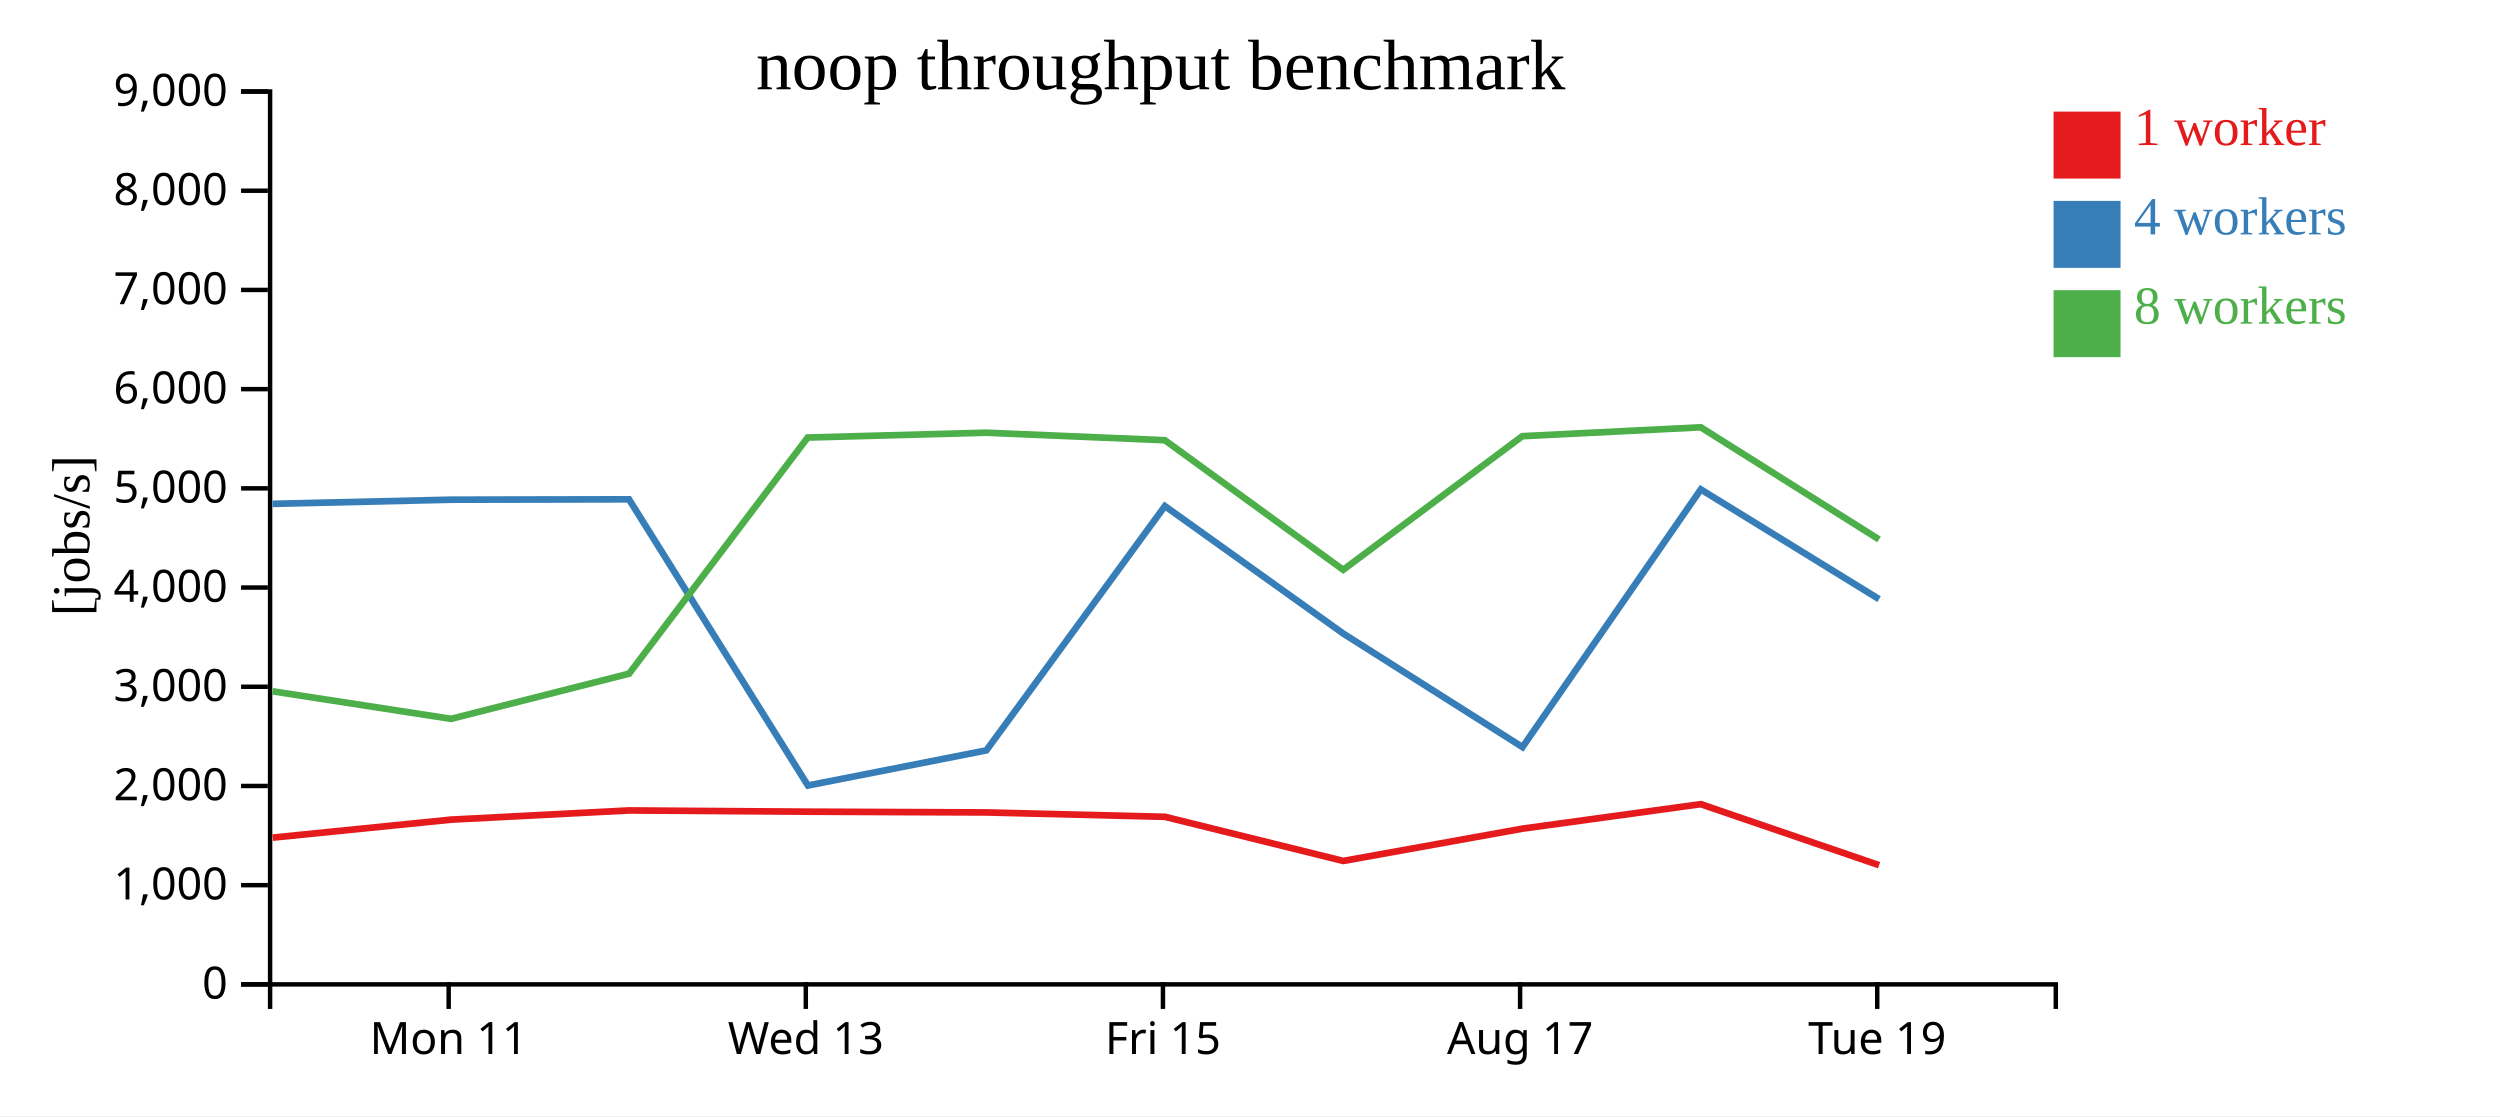
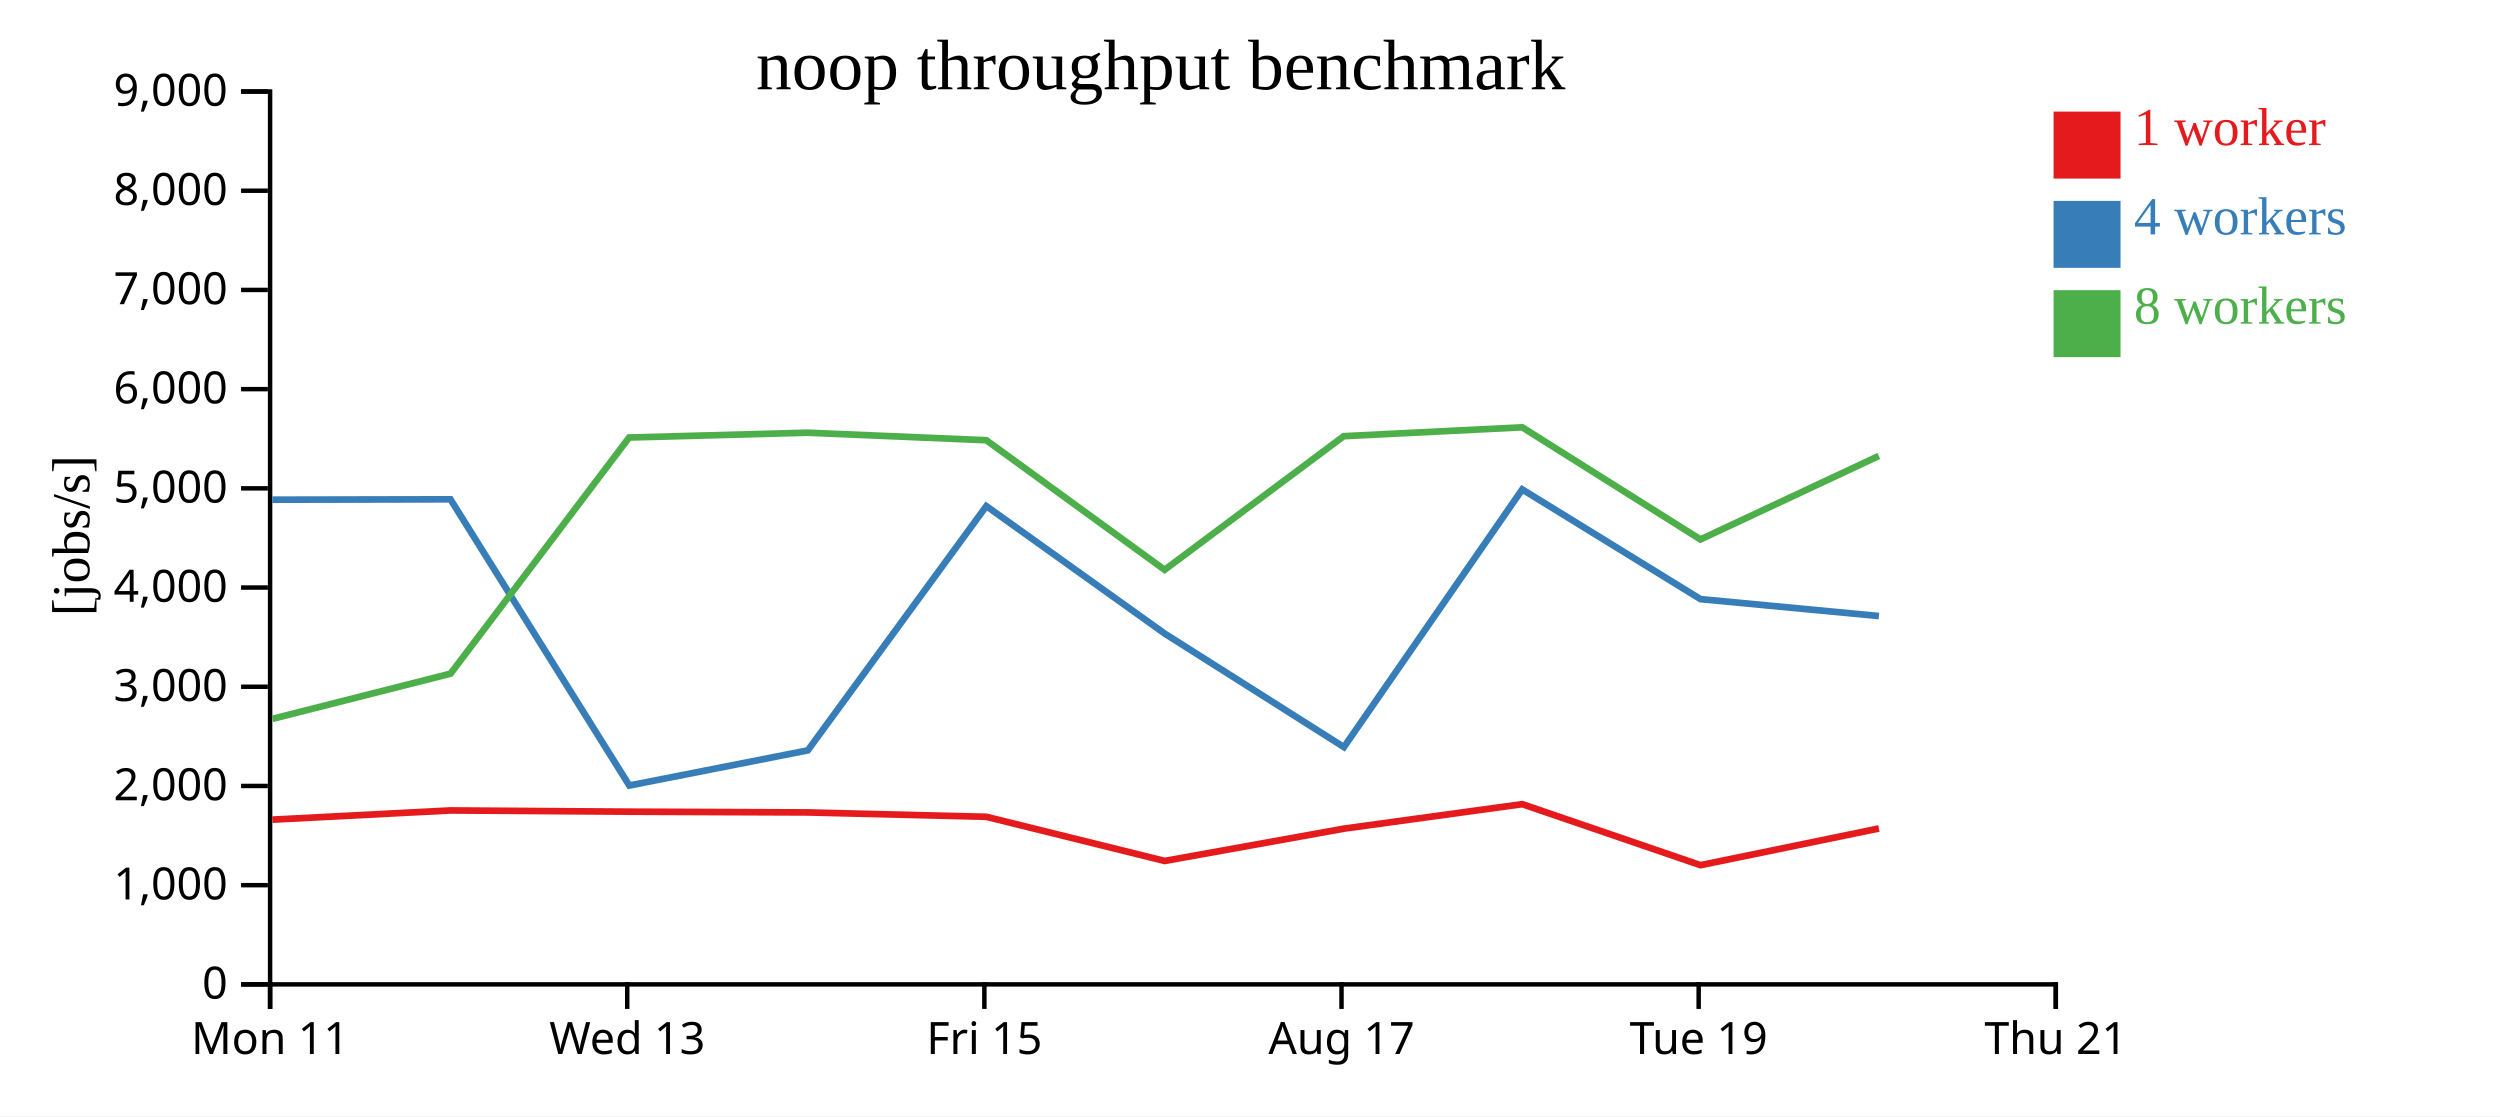
<svg xmlns="http://www.w3.org/2000/svg" width="560" height="250">
  <rect width="100%" height="100%" fill="white" />
  <g transform="translate(60,20)">
    <g transform="translate(0,200)" fill="none" font-size="10" font-family="sans-serif" text-anchor="middle">
      <path class="domain" stroke="currentColor" d="M0.5,6V0.5H400.5V6" />
-       <g class="tick" opacity="1" transform="translate(40.5,0)">
+       <g class="tick" opacity="1" transform="translate(0.5,0)">
        <line stroke="currentColor" y2="6" />
        <text fill="currentColor" y="9" dy="0.71em">Mon 11</text>
      </g>
-       <g class="tick" opacity="1" transform="translate(120.5,0)">
+       <g class="tick" opacity="1" transform="translate(80.5,0)">
        <line stroke="currentColor" y2="6" />
        <text fill="currentColor" y="9" dy="0.71em">Wed 13</text>
      </g>
-       <g class="tick" opacity="1" transform="translate(200.5,0)">
+       <g class="tick" opacity="1" transform="translate(160.5,0)">
        <line stroke="currentColor" y2="6" />
        <text fill="currentColor" y="9" dy="0.71em">Fri 15</text>
      </g>
-       <g class="tick" opacity="1" transform="translate(280.5,0)">
+       <g class="tick" opacity="1" transform="translate(240.5,0)">
        <line stroke="currentColor" y2="6" />
        <text fill="currentColor" y="9" dy="0.71em">Aug 17</text>
      </g>
-       <g class="tick" opacity="1" transform="translate(360.5,0)">
+       <g class="tick" opacity="1" transform="translate(320.5,0)">
        <line stroke="currentColor" y2="6" />
        <text fill="currentColor" y="9" dy="0.71em">Tue 19</text>
+       </g>
+       <g class="tick" opacity="1" transform="translate(400.5,0)">
+         <line stroke="currentColor" y2="6" />
+         <text fill="currentColor" y="9" dy="0.71em">Thu 21</text>
      </g>
    </g>
    <g fill="none" font-size="10" font-family="sans-serif" text-anchor="end">
      <path class="domain" stroke="currentColor" d="M-6,200.5H0.5V0.5H-6" />
      <g class="tick" opacity="1" transform="translate(0,200.5)">
        <line stroke="currentColor" x2="-6" />
        <text fill="currentColor" x="-9" dy="0.32em">0</text>
      </g>
      <g class="tick" opacity="1" transform="translate(0,178.2778)">
        <line stroke="currentColor" x2="-6" />
        <text fill="currentColor" x="-9" dy="0.32em">1,000</text>
      </g>
      <g class="tick" opacity="1" transform="translate(0,156.0556)">
        <line stroke="currentColor" x2="-6" />
        <text fill="currentColor" x="-9" dy="0.32em">2,000</text>
      </g>
      <g class="tick" opacity="1" transform="translate(0,133.8333)">
        <line stroke="currentColor" x2="-6" />
        <text fill="currentColor" x="-9" dy="0.32em">3,000</text>
      </g>
      <g class="tick" opacity="1" transform="translate(0,111.6111)">
        <line stroke="currentColor" x2="-6" />
        <text fill="currentColor" x="-9" dy="0.32em">4,000</text>
      </g>
      <g class="tick" opacity="1" transform="translate(0,89.38889)">
        <line stroke="currentColor" x2="-6" />
        <text fill="currentColor" x="-9" dy="0.32em">5,000</text>
      </g>
      <g class="tick" opacity="1" transform="translate(0,67.16667)">
        <line stroke="currentColor" x2="-6" />
        <text fill="currentColor" x="-9" dy="0.32em">6,000</text>
      </g>
      <g class="tick" opacity="1" transform="translate(0,44.94444)">
        <line stroke="currentColor" x2="-6" />
        <text fill="currentColor" x="-9" dy="0.32em">7,000</text>
      </g>
      <g class="tick" opacity="1" transform="translate(0,22.72222)">
        <line stroke="currentColor" x2="-6" />
        <text fill="currentColor" x="-9" dy="0.32em">8,000</text>
      </g>
      <g class="tick" opacity="1" transform="translate(0,0.5)">
        <line stroke="currentColor" x2="-6" />
        <text fill="currentColor" x="-9" dy="0.32em">9,000</text>
      </g>
    </g>
    <text text-anchor="middle" style="font-size: 12px" transform="rotate(-90)" y="-40" x="-100">[jobs/s]</text>
    <text text-anchor="middle" style="font-size: 16px" y="0" x="200">noop throughput benchmark</text>
-     <path class="line" fill="none" stroke="#e41a1c" stroke-width="1.5" d="M1.063,167.63L41.009,163.601L80.903,161.539L120.932,161.819L160.918,161.983L200.946,162.966L240.885,172.853L281.012,165.62L320.989,160.134L360.917,173.799" />
-     <path class="line" fill="none" stroke="#377eb8" stroke-width="1.5" d="M1.045,92.861L40.999,91.933L80.896,91.847L120.97,155.955L160.948,148.082L200.936,93.364L240.885,121.918L281.036,147.349L320.982,89.629L360.909,114.207" />
-     <path class="line" fill="none" stroke="#4daf4a" stroke-width="1.5" d="M1.068,134.857L41.034,141.02L80.917,130.9L120.923,78.004L160.905,76.926L200.931,78.611L240.873,107.637L280.996,77.706L320.979,75.715L360.896,100.836" />
+     <path class="line" fill="none" stroke="#e41a1c" stroke-width="1.5" d="M1.009,163.601L40.903,161.539L80.932,161.819L120.918,161.983L160.946,162.966L200.885,172.853L241.012,165.62L280.989,160.134L320.917,173.799L360.879,165.574" />
+     <path class="line" fill="none" stroke="#377eb8" stroke-width="1.5" d="M0.999,91.933L40.896,91.847L80.97,155.955L120.948,148.082L160.936,93.364L200.885,121.918L241.036,147.349L280.982,89.629L320.909,114.207L360.88,117.995" />
+     <path class="line" fill="none" stroke="#4daf4a" stroke-width="1.5" d="M1.034,141.02L40.917,130.9L80.923,78.004L120.905,76.926L160.931,78.611L200.873,107.637L240.996,77.706L280.979,75.715L320.896,100.836L360.858,82.131" />
    <rect class="dot" x="400" y="5" width="15" height="15" style="fill: #e41a1c;" />
    <rect class="dot" x="400" y="25" width="15" height="15" style="fill: #377eb8;" />
    <rect class="dot" x="400" y="45" width="15" height="15" style="fill: #4daf4a;" />
    <text class="label" x="418" y="12.5" style="fill: #e41a1c; alignment-baseline: middle;" text-anchor="left">1 worker</text>
    <text class="label" x="418" y="32.5" style="fill: #377eb8; alignment-baseline: middle;" text-anchor="left">4 workers</text>
    <text class="label" x="418" y="52.5" style="fill: #4daf4a; alignment-baseline: middle;" text-anchor="left">8 workers</text>
  </g>
</svg>
